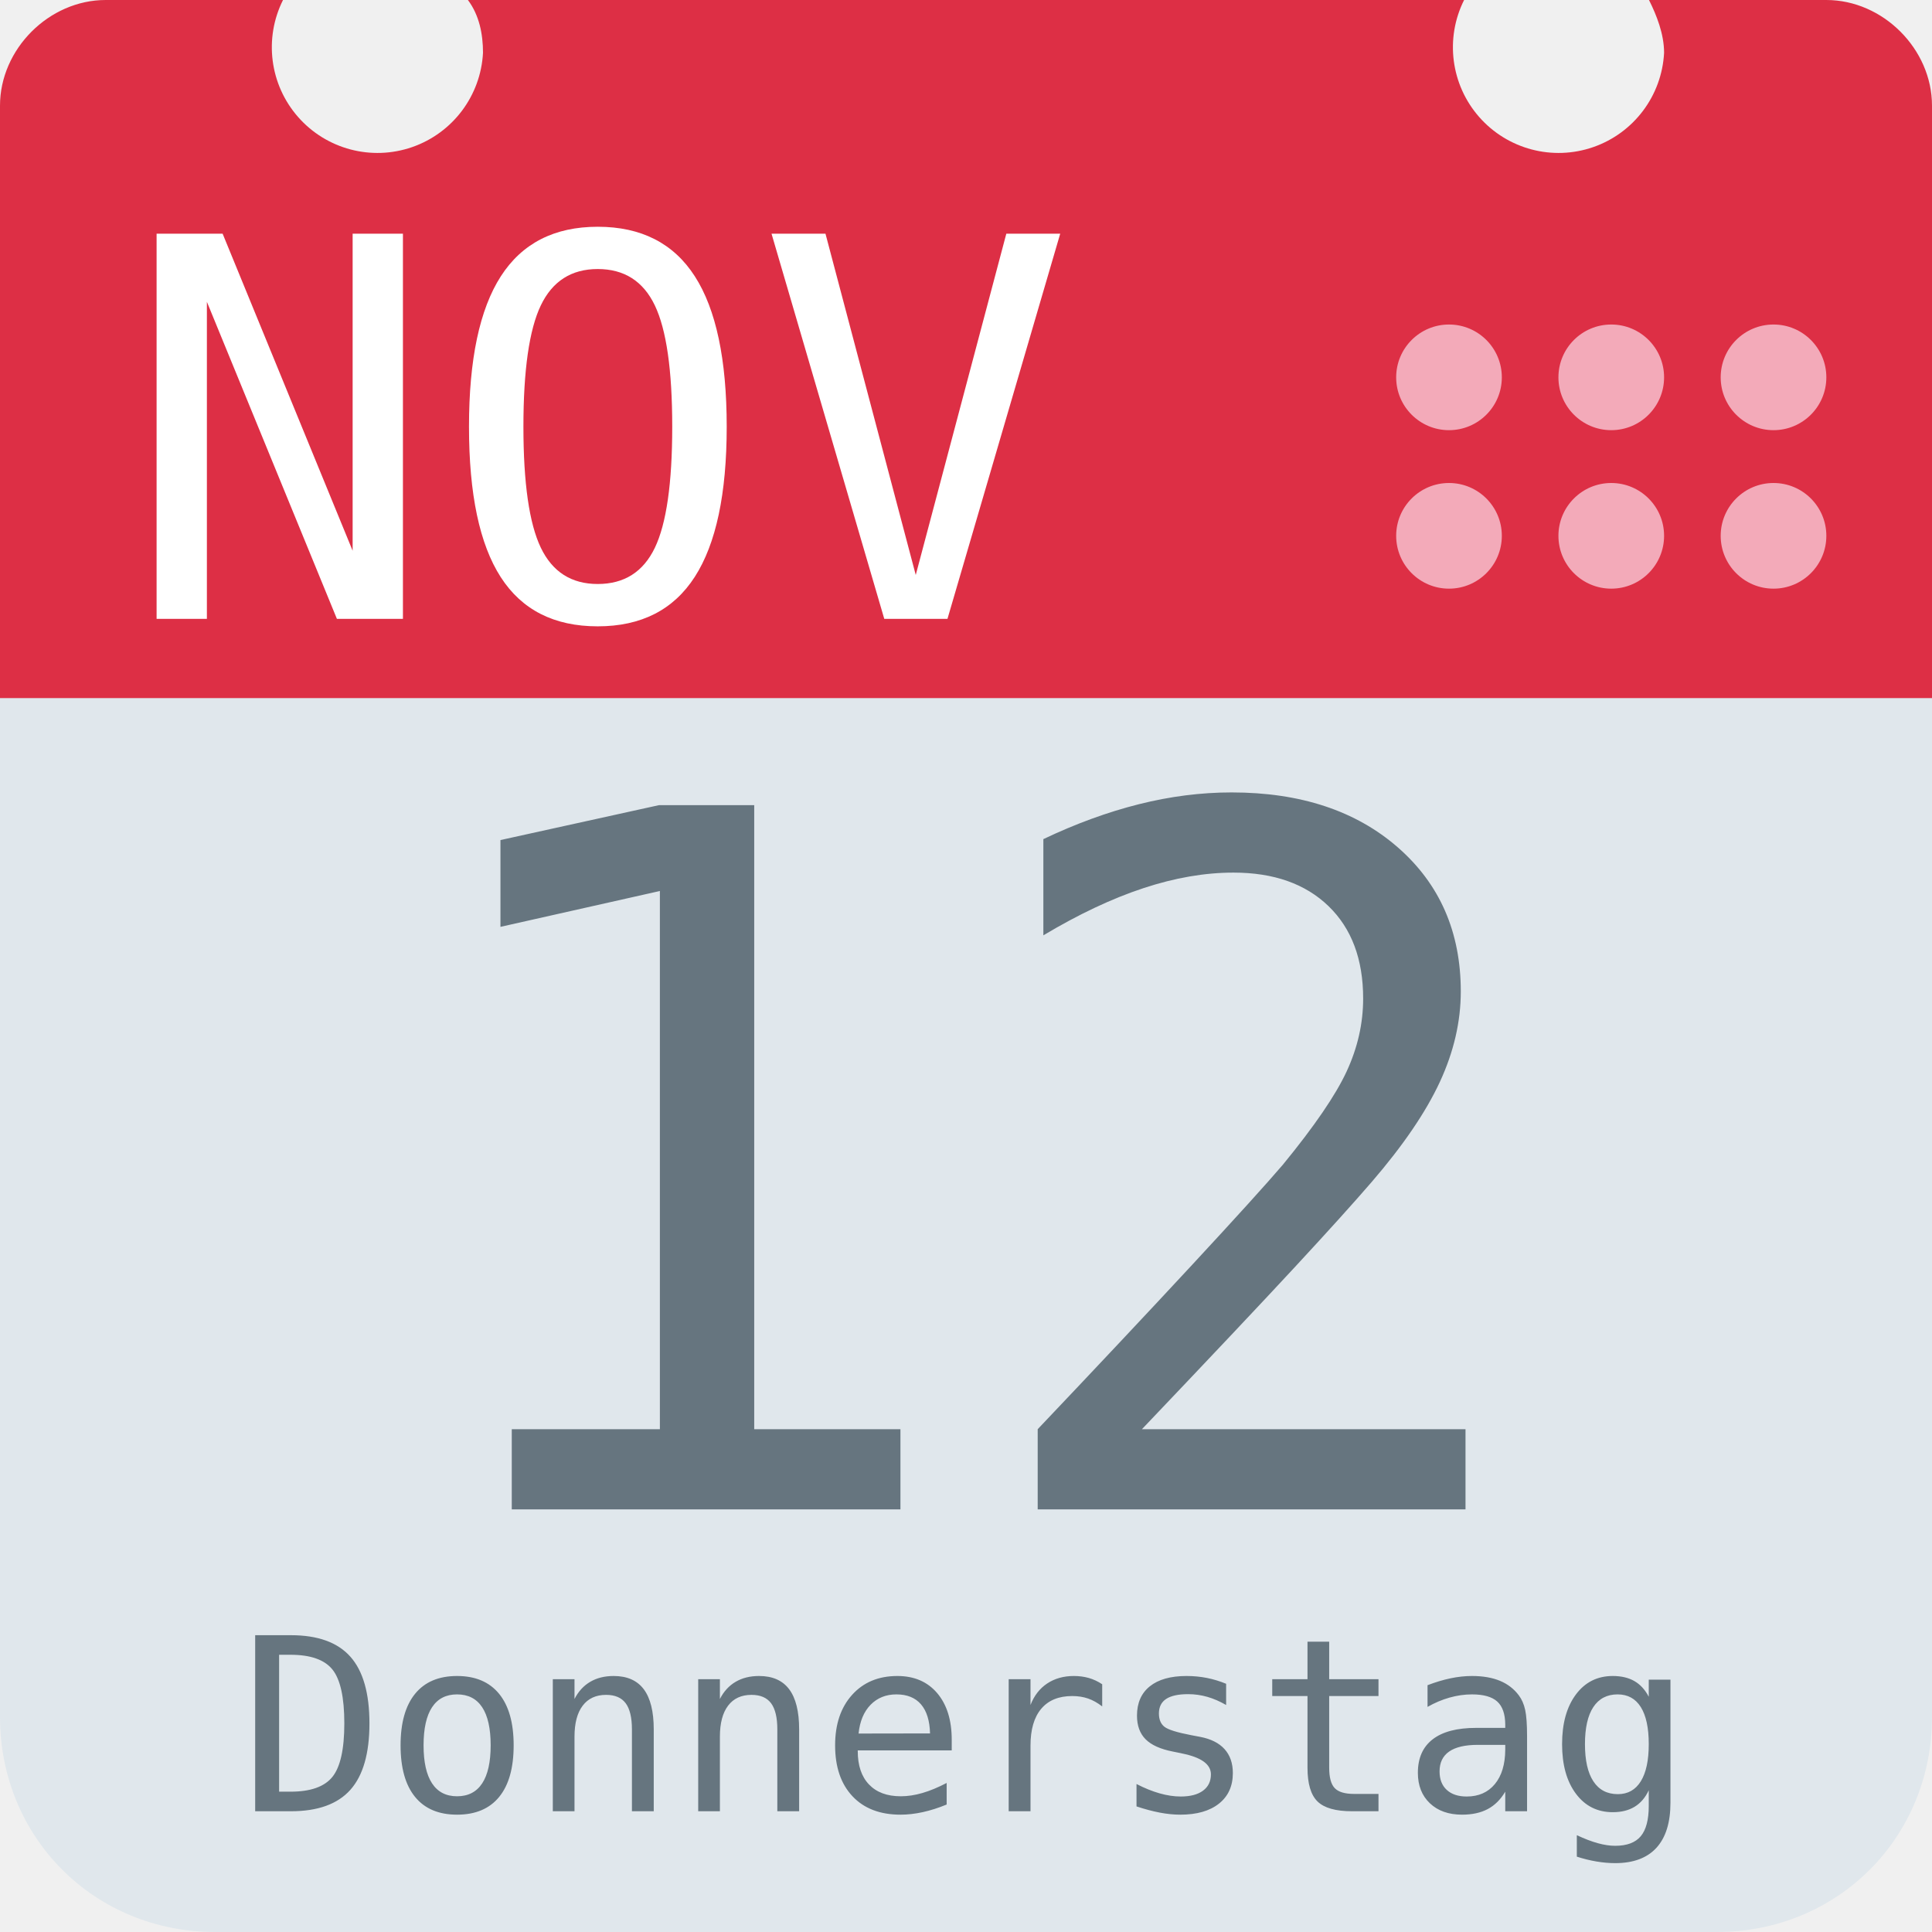
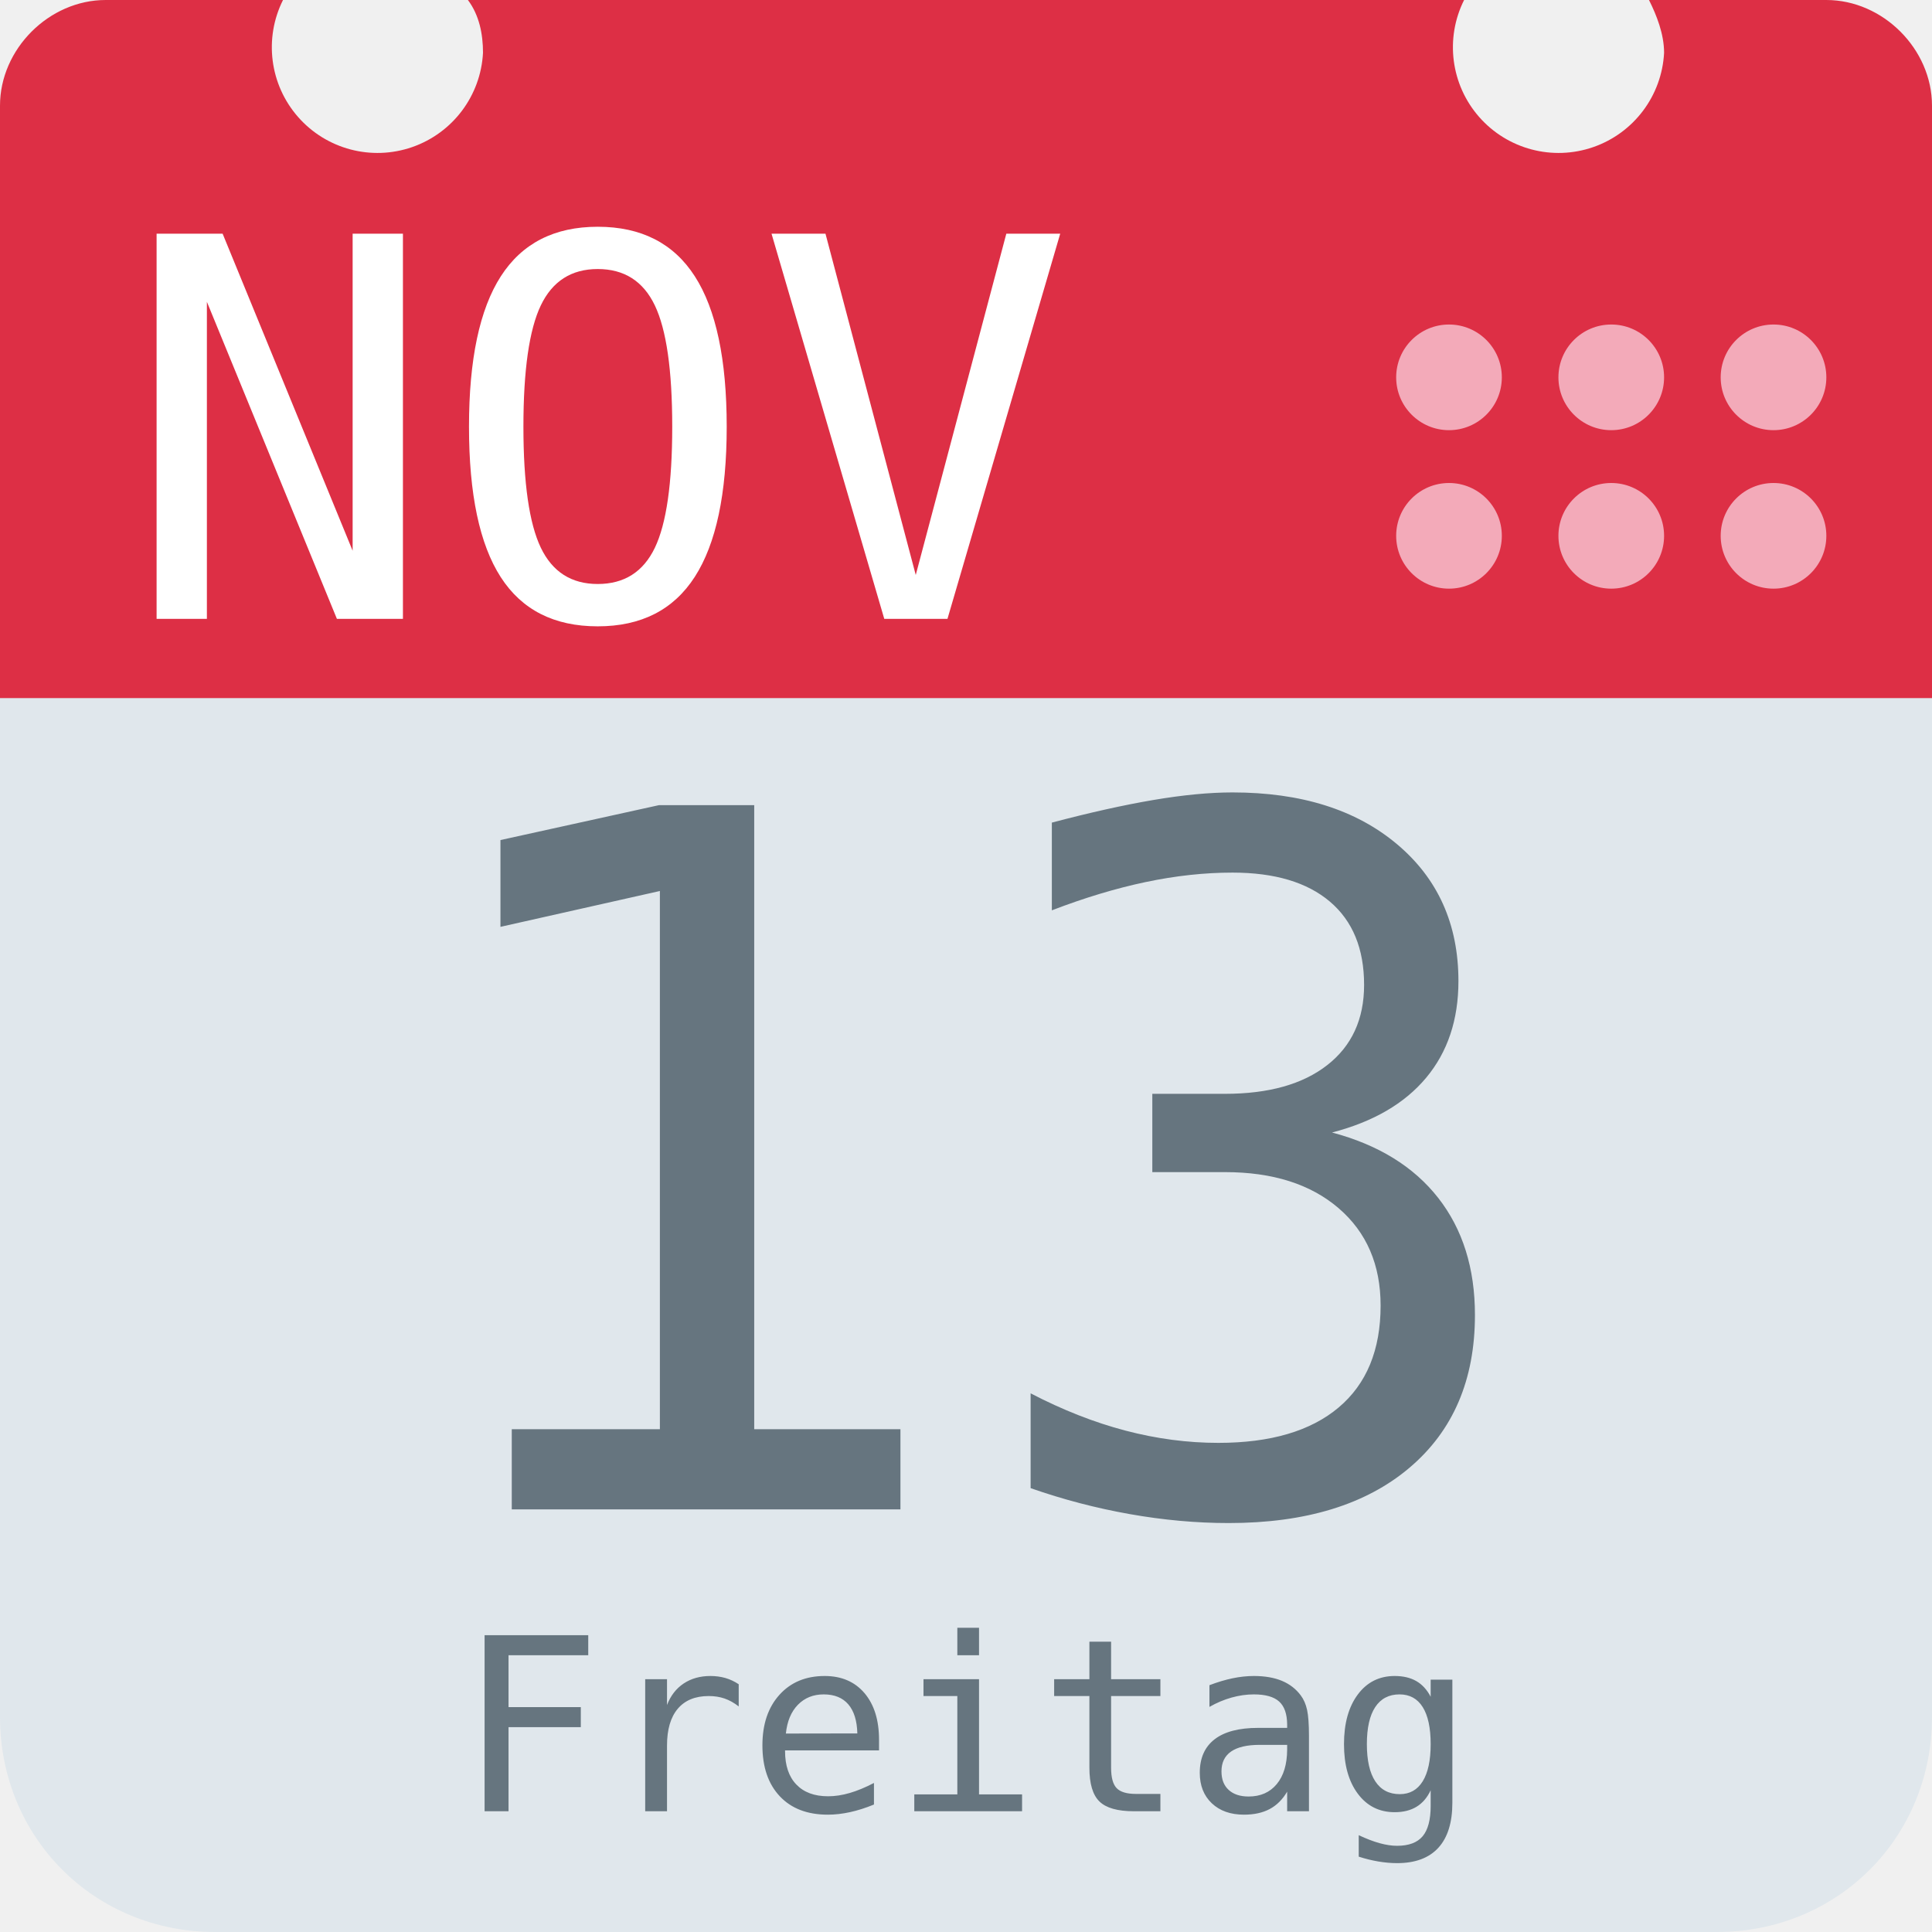
<svg xmlns="http://www.w3.org/2000/svg" aria-label="Calendar" role="img" viewBox="0 0 512 512">
  <path d="M512 455c0 32-25 57-57 57H57c-32 0-57-25-57-57V128c0-31 25-57 57-57h398c32 0 57 26 57 57z" fill="#e0e7ec" />
  <path d="M484 0h-47c2 4 4 9 4 14a28 28 0 1 1-53-14H124c3 4 4 9 4 14A28 28 0 1 1 75 0H28C13 0 0 13 0 28v157h512V28c0-15-13-28-28-28z" fill="#dd2f45" />
  <g fill="#f3aab9">
    <circle cx="470" cy="142" r="14" />
    <circle cx="470" cy="100" r="14" />
    <circle cx="427" cy="142" r="14" />
    <circle cx="427" cy="100" r="14" />
    <circle cx="384" cy="142" r="14" />
    <circle cx="384" cy="100" r="14" />
  </g>
  <text id="month" x="32" y="164" fill="#fff" font-family="monospace" font-size="140px" style="text-anchor: left">NOV</text>
-   <text id="day" x="256" y="400" fill="#66757f" font-family="monospace" font-size="256px" style="text-anchor: middle">12</text>
-   <text id="weekday" x="256" y="480" fill="#66757f" font-family="monospace" font-size="64px" style="text-anchor: middle">Donnerstag</text>
+   <text id="day" x="256" y="400" fill="#66757f" font-family="monospace" font-size="256px" style="text-anchor: middle">13</text>
+   <text id="weekday" x="256" y="480" fill="#66757f" font-family="monospace" font-size="64px" style="text-anchor: middle">Freitag</text>
</svg>
